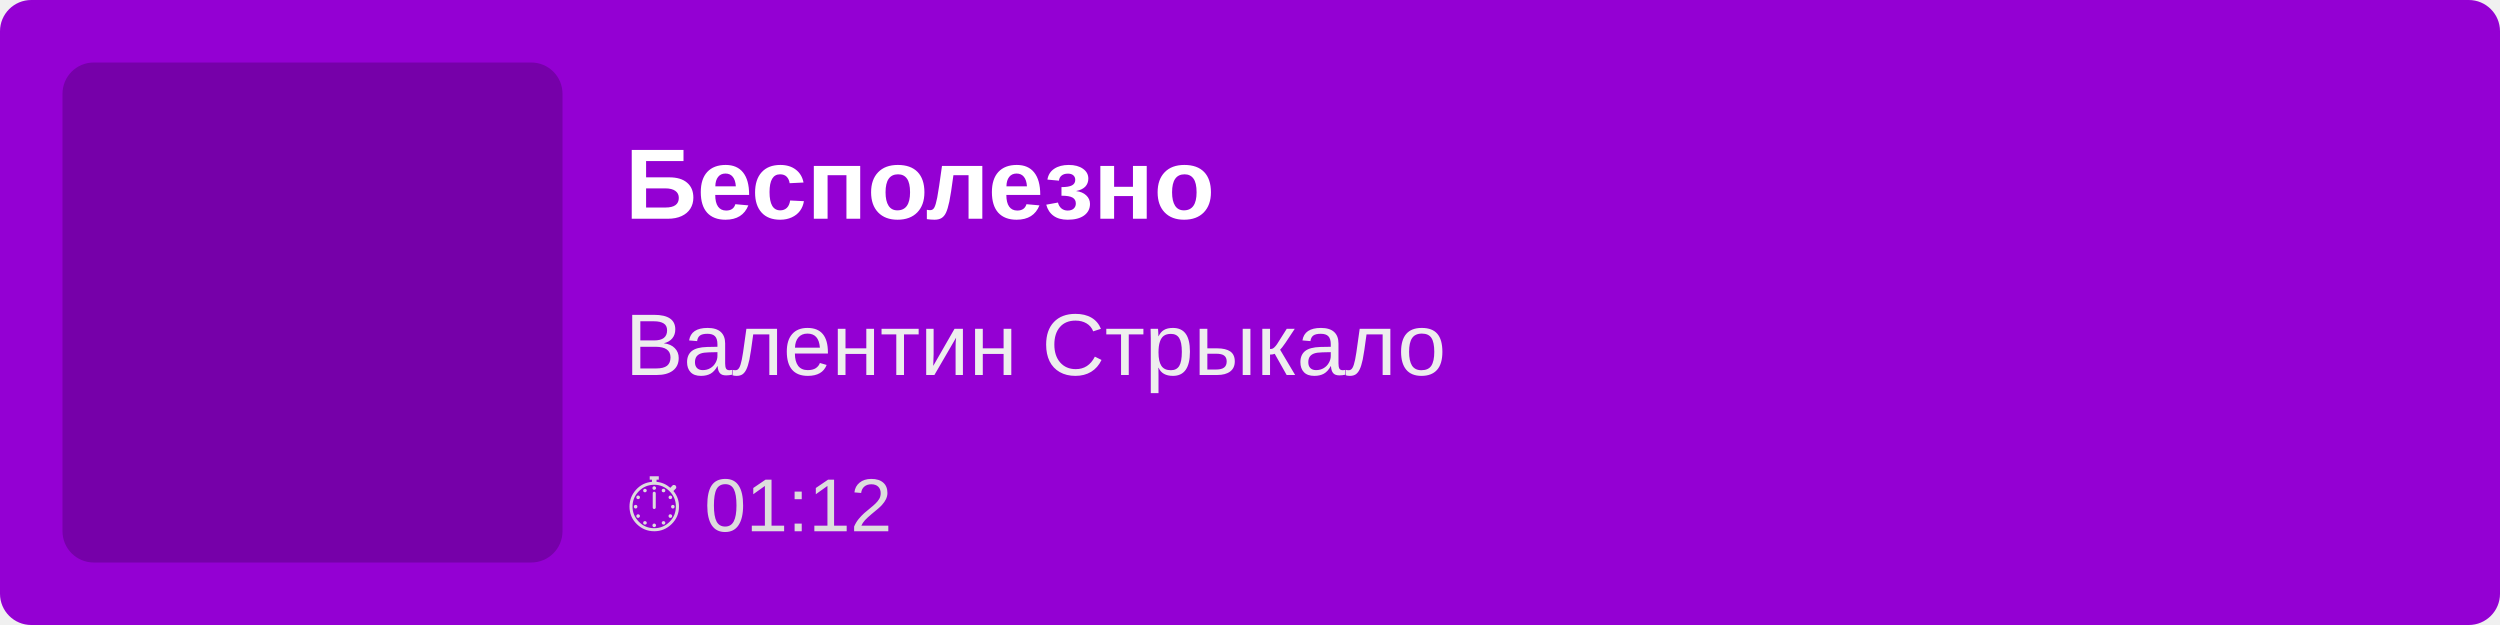
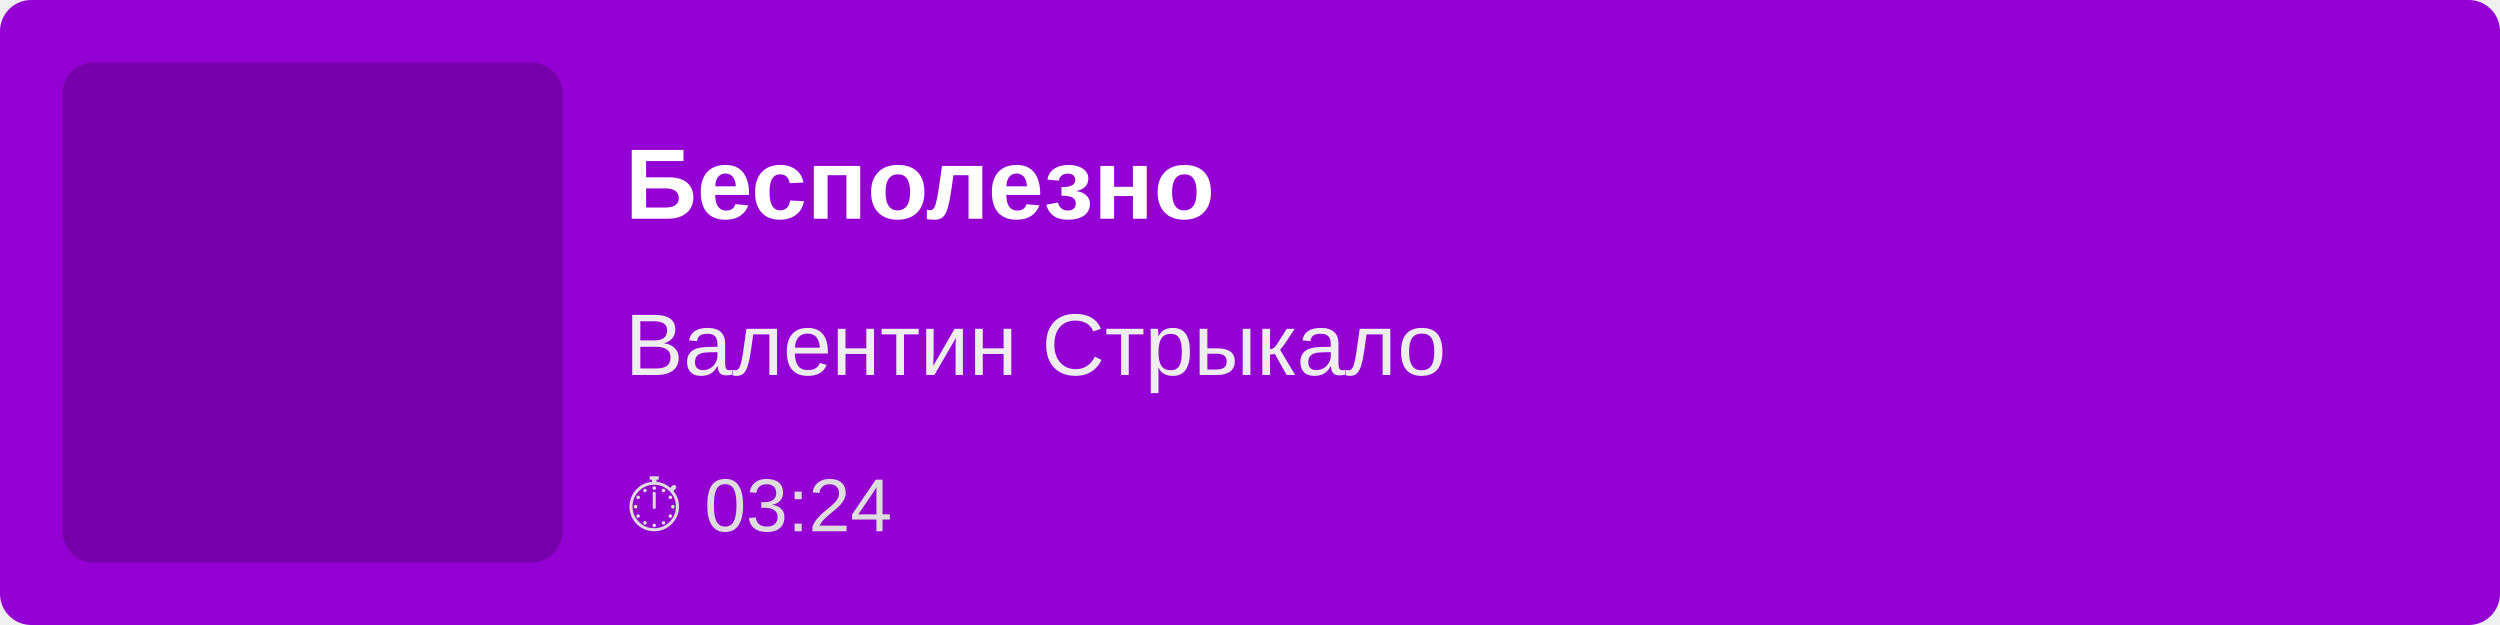
<svg xmlns="http://www.w3.org/2000/svg" width="400" height="100">
  <rect width="100%" height="100%" fill="#9400D3" rx="5" />
  <rect x="10" y="10" width="80" height="80" fill="rgba(0,0,0,0.2)" rx="5" />
  <text x="100" y="35" font-family="Arial, sans-serif" font-size="16" fill="white" font-weight="bold">
        Бесполезно
    </text>
  <text x="100" y="60" font-family="Arial, sans-serif" font-size="14" fill="#EEE">
        Валентин Стрыкало
    </text>
  <text x="100" y="85" font-family="Arial, sans-serif" font-size="12" fill="#DDD">
-         ⏱ 01:12
+         ⏱ 03:24
    </text>
</svg>
